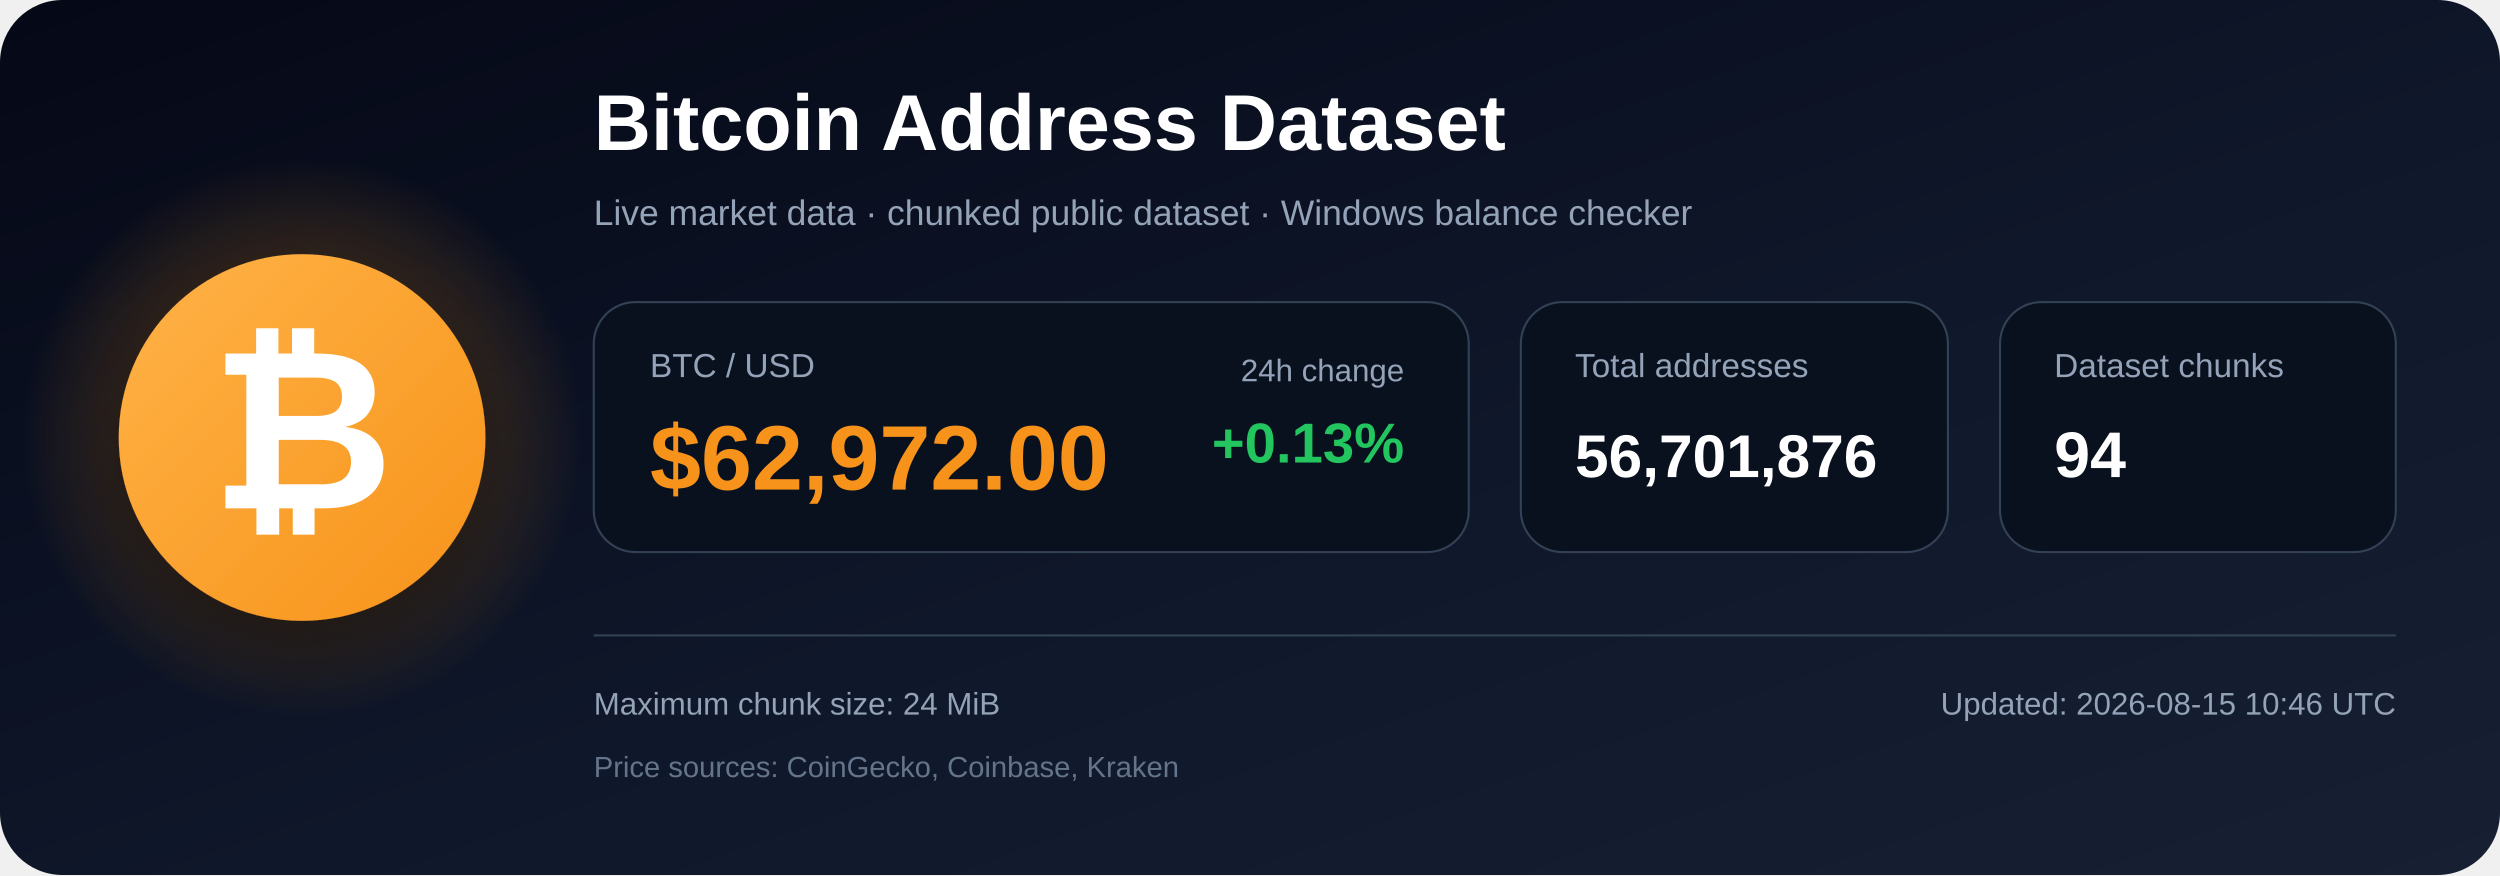
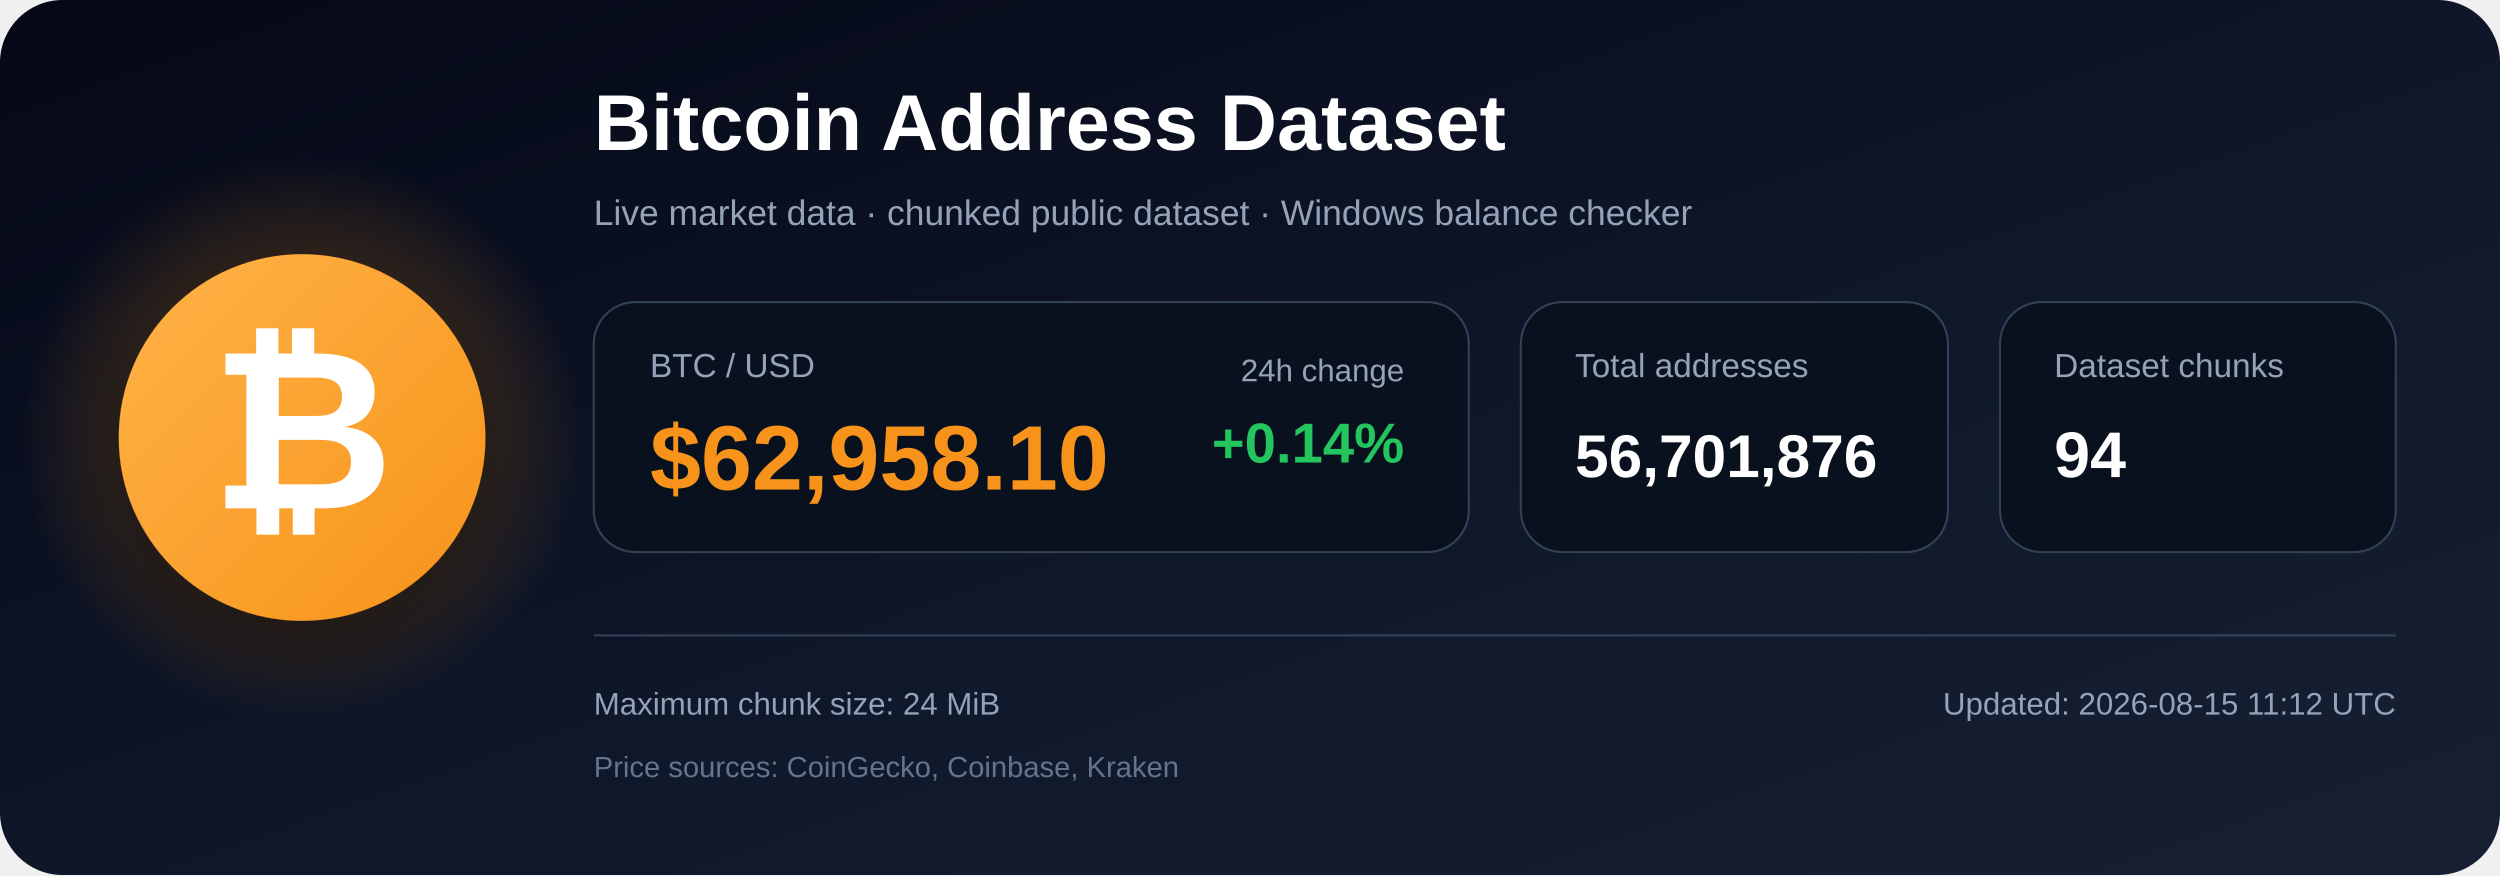
<svg xmlns="http://www.w3.org/2000/svg" width="1200" height="420" viewBox="0 0 1200 420" role="img" aria-labelledby="title description">
  <defs>
    <linearGradient id="bg" x1="0" y1="0" x2="1" y2="1">
      <stop offset="0%" stop-color="#050816" />
      <stop offset="55%" stop-color="#0f172a" />
      <stop offset="100%" stop-color="#172033" />
    </linearGradient>
    <radialGradient id="glow">
      <stop offset="0%" stop-color="#f7931a" stop-opacity=".48" />
      <stop offset="100%" stop-color="#f7931a" stop-opacity="0" />
    </radialGradient>
    <linearGradient id="orange" x1="0" y1="0" x2="1" y2="1">
      <stop offset="0%" stop-color="#ffb347" />
      <stop offset="100%" stop-color="#f7931a" />
    </linearGradient>
    <filter id="shadow" x="-40%" y="-40%" width="180%" height="180%">
      <feDropShadow dx="0" dy="12" stdDeviation="18" flood-color="#000000" flood-opacity=".50" />
    </filter>
  </defs>
  <rect width="1200" height="420" rx="30" fill="url(#bg)" />
  <circle cx="145" cy="210" r="135" fill="url(#glow)" />
  <circle cx="145" cy="210" r="88" fill="url(#orange)" filter="url(#shadow)" />
  <text x="145" y="244" text-anchor="middle" font-family="Arial, Helvetica, sans-serif" font-size="108" font-weight="700" fill="#ffffff">₿</text>
  <text x="285" y="72" font-family="Arial, Helvetica, sans-serif" font-size="38" font-weight="700" fill="#ffffff">
    Bitcoin Address Dataset
  </text>
  <text x="285" y="108" font-family="Arial, Helvetica, sans-serif" font-size="17" fill="#94a3b8">
    Live market data · chunked public dataset · Windows balance checker
  </text>
  <rect x="285" y="145" width="420" height="120" rx="20" fill="#09111f" stroke="#334155" />
  <text x="312" y="181" font-family="Arial, Helvetica, sans-serif" font-size="16" fill="#94a3b8">BTC / USD</text>
-   <text x="312" y="235" font-family="Arial, Helvetica, sans-serif" font-size="44" font-weight="700" fill="#f7931a">$62,972.00</text>
+   <text x="312" y="235" font-family="Arial, Helvetica, sans-serif" font-size="44" font-weight="700" fill="#f7931a">$62,958.10</text>
  <text x="674" y="183" text-anchor="end" font-family="Arial, Helvetica, sans-serif" font-size="15" fill="#94a3b8">24h change</text>
-   <text x="674" y="222" text-anchor="end" font-family="Arial, Helvetica, sans-serif" font-size="27" font-weight="700" fill="#22c55e">+0.13%</text>
+   <text x="674" y="222" text-anchor="end" font-family="Arial, Helvetica, sans-serif" font-size="27" font-weight="700" fill="#22c55e">+0.14%</text>
  <rect x="730" y="145" width="205" height="120" rx="20" fill="#09111f" stroke="#334155" />
  <text x="756" y="181" font-family="Arial, Helvetica, sans-serif" font-size="16" fill="#94a3b8">Total addresses</text>
  <text x="756" y="229" font-family="Arial, Helvetica, sans-serif" font-size="29" font-weight="700" fill="#ffffff">56,701,876</text>
  <rect x="960" y="145" width="190" height="120" rx="20" fill="#09111f" stroke="#334155" />
  <text x="986" y="181" font-family="Arial, Helvetica, sans-serif" font-size="16" fill="#94a3b8">Dataset chunks</text>
  <text x="986" y="229" font-family="Arial, Helvetica, sans-serif" font-size="31" font-weight="700" fill="#ffffff">94</text>
  <line x1="285" y1="305" x2="1150" y2="305" stroke="#334155" stroke-width="1" />
  <text x="285" y="343" font-family="Arial, Helvetica, sans-serif" font-size="15" fill="#94a3b8">
    Maximum chunk size: 24 MiB
  </text>
  <text x="285" y="373" font-family="Arial, Helvetica, sans-serif" font-size="14" fill="#64748b">
    Price sources: CoinGecko, Coinbase, Kraken
  </text>
  <text x="1150" y="343" text-anchor="end" font-family="Arial, Helvetica, sans-serif" font-size="15" fill="#94a3b8">
-     Updated: 2026-08-15 10:46 UTC
+     Updated: 2026-08-15 11:12 UTC
  </text>
</svg>
